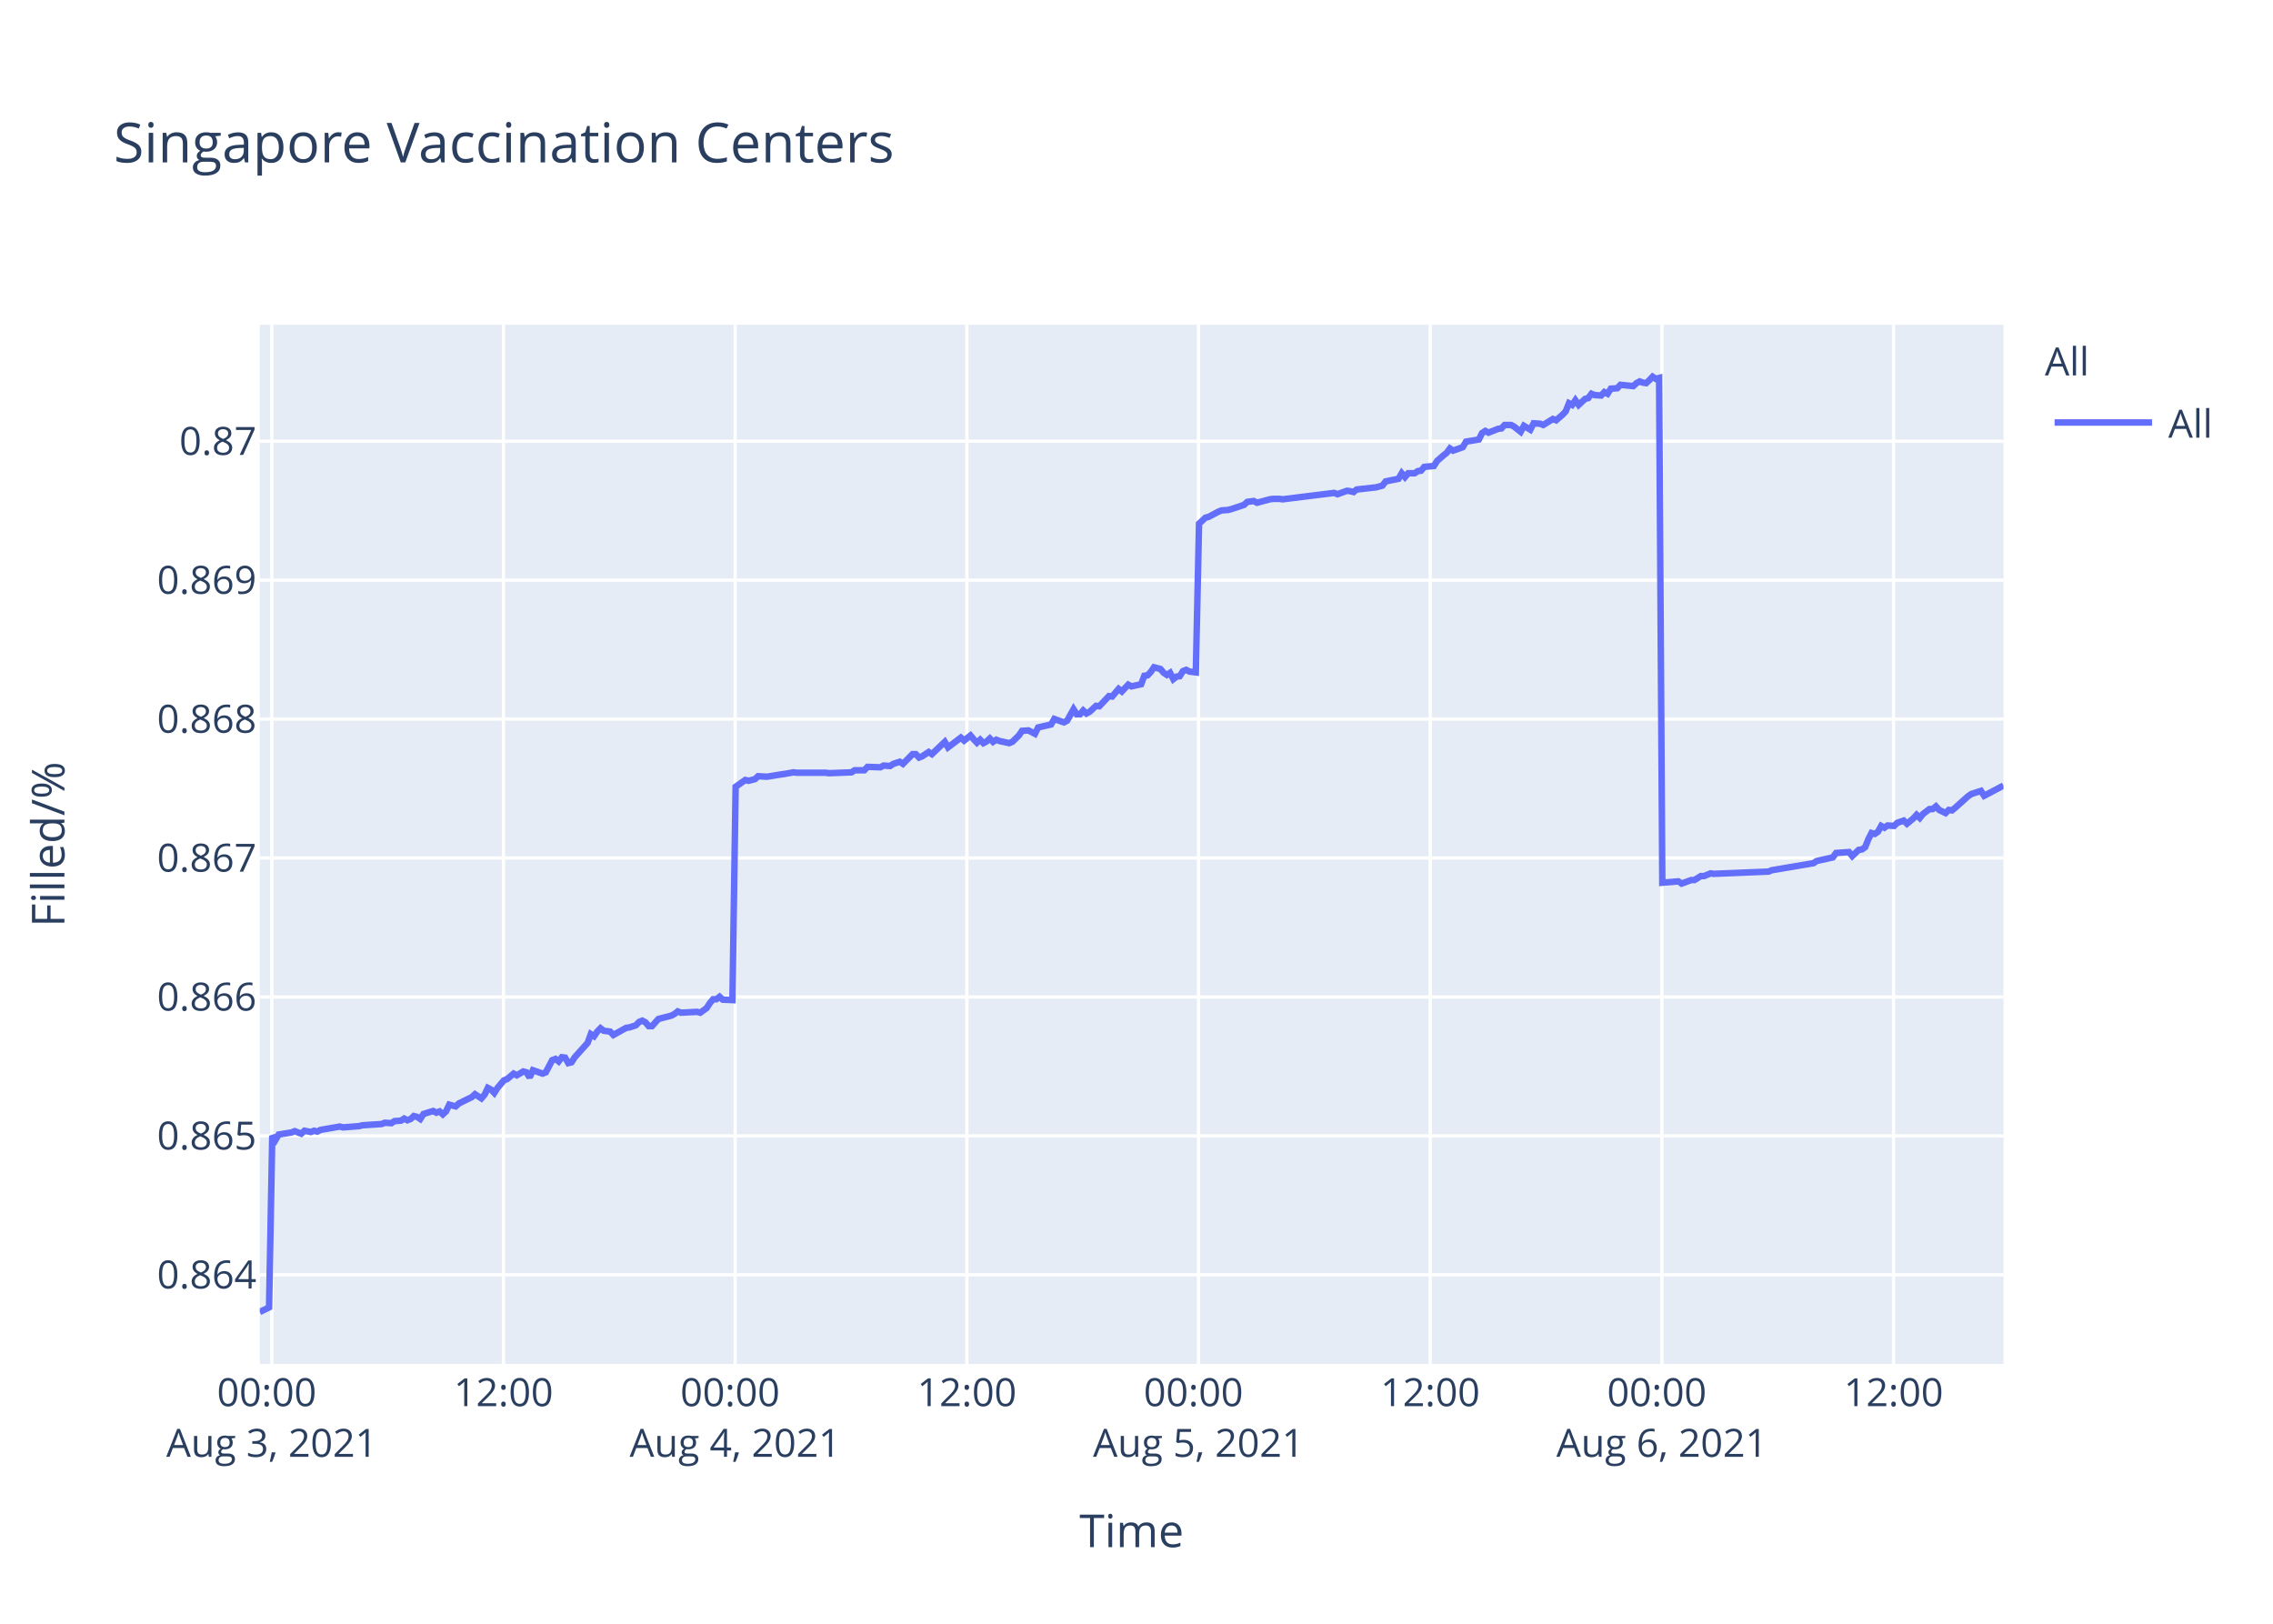
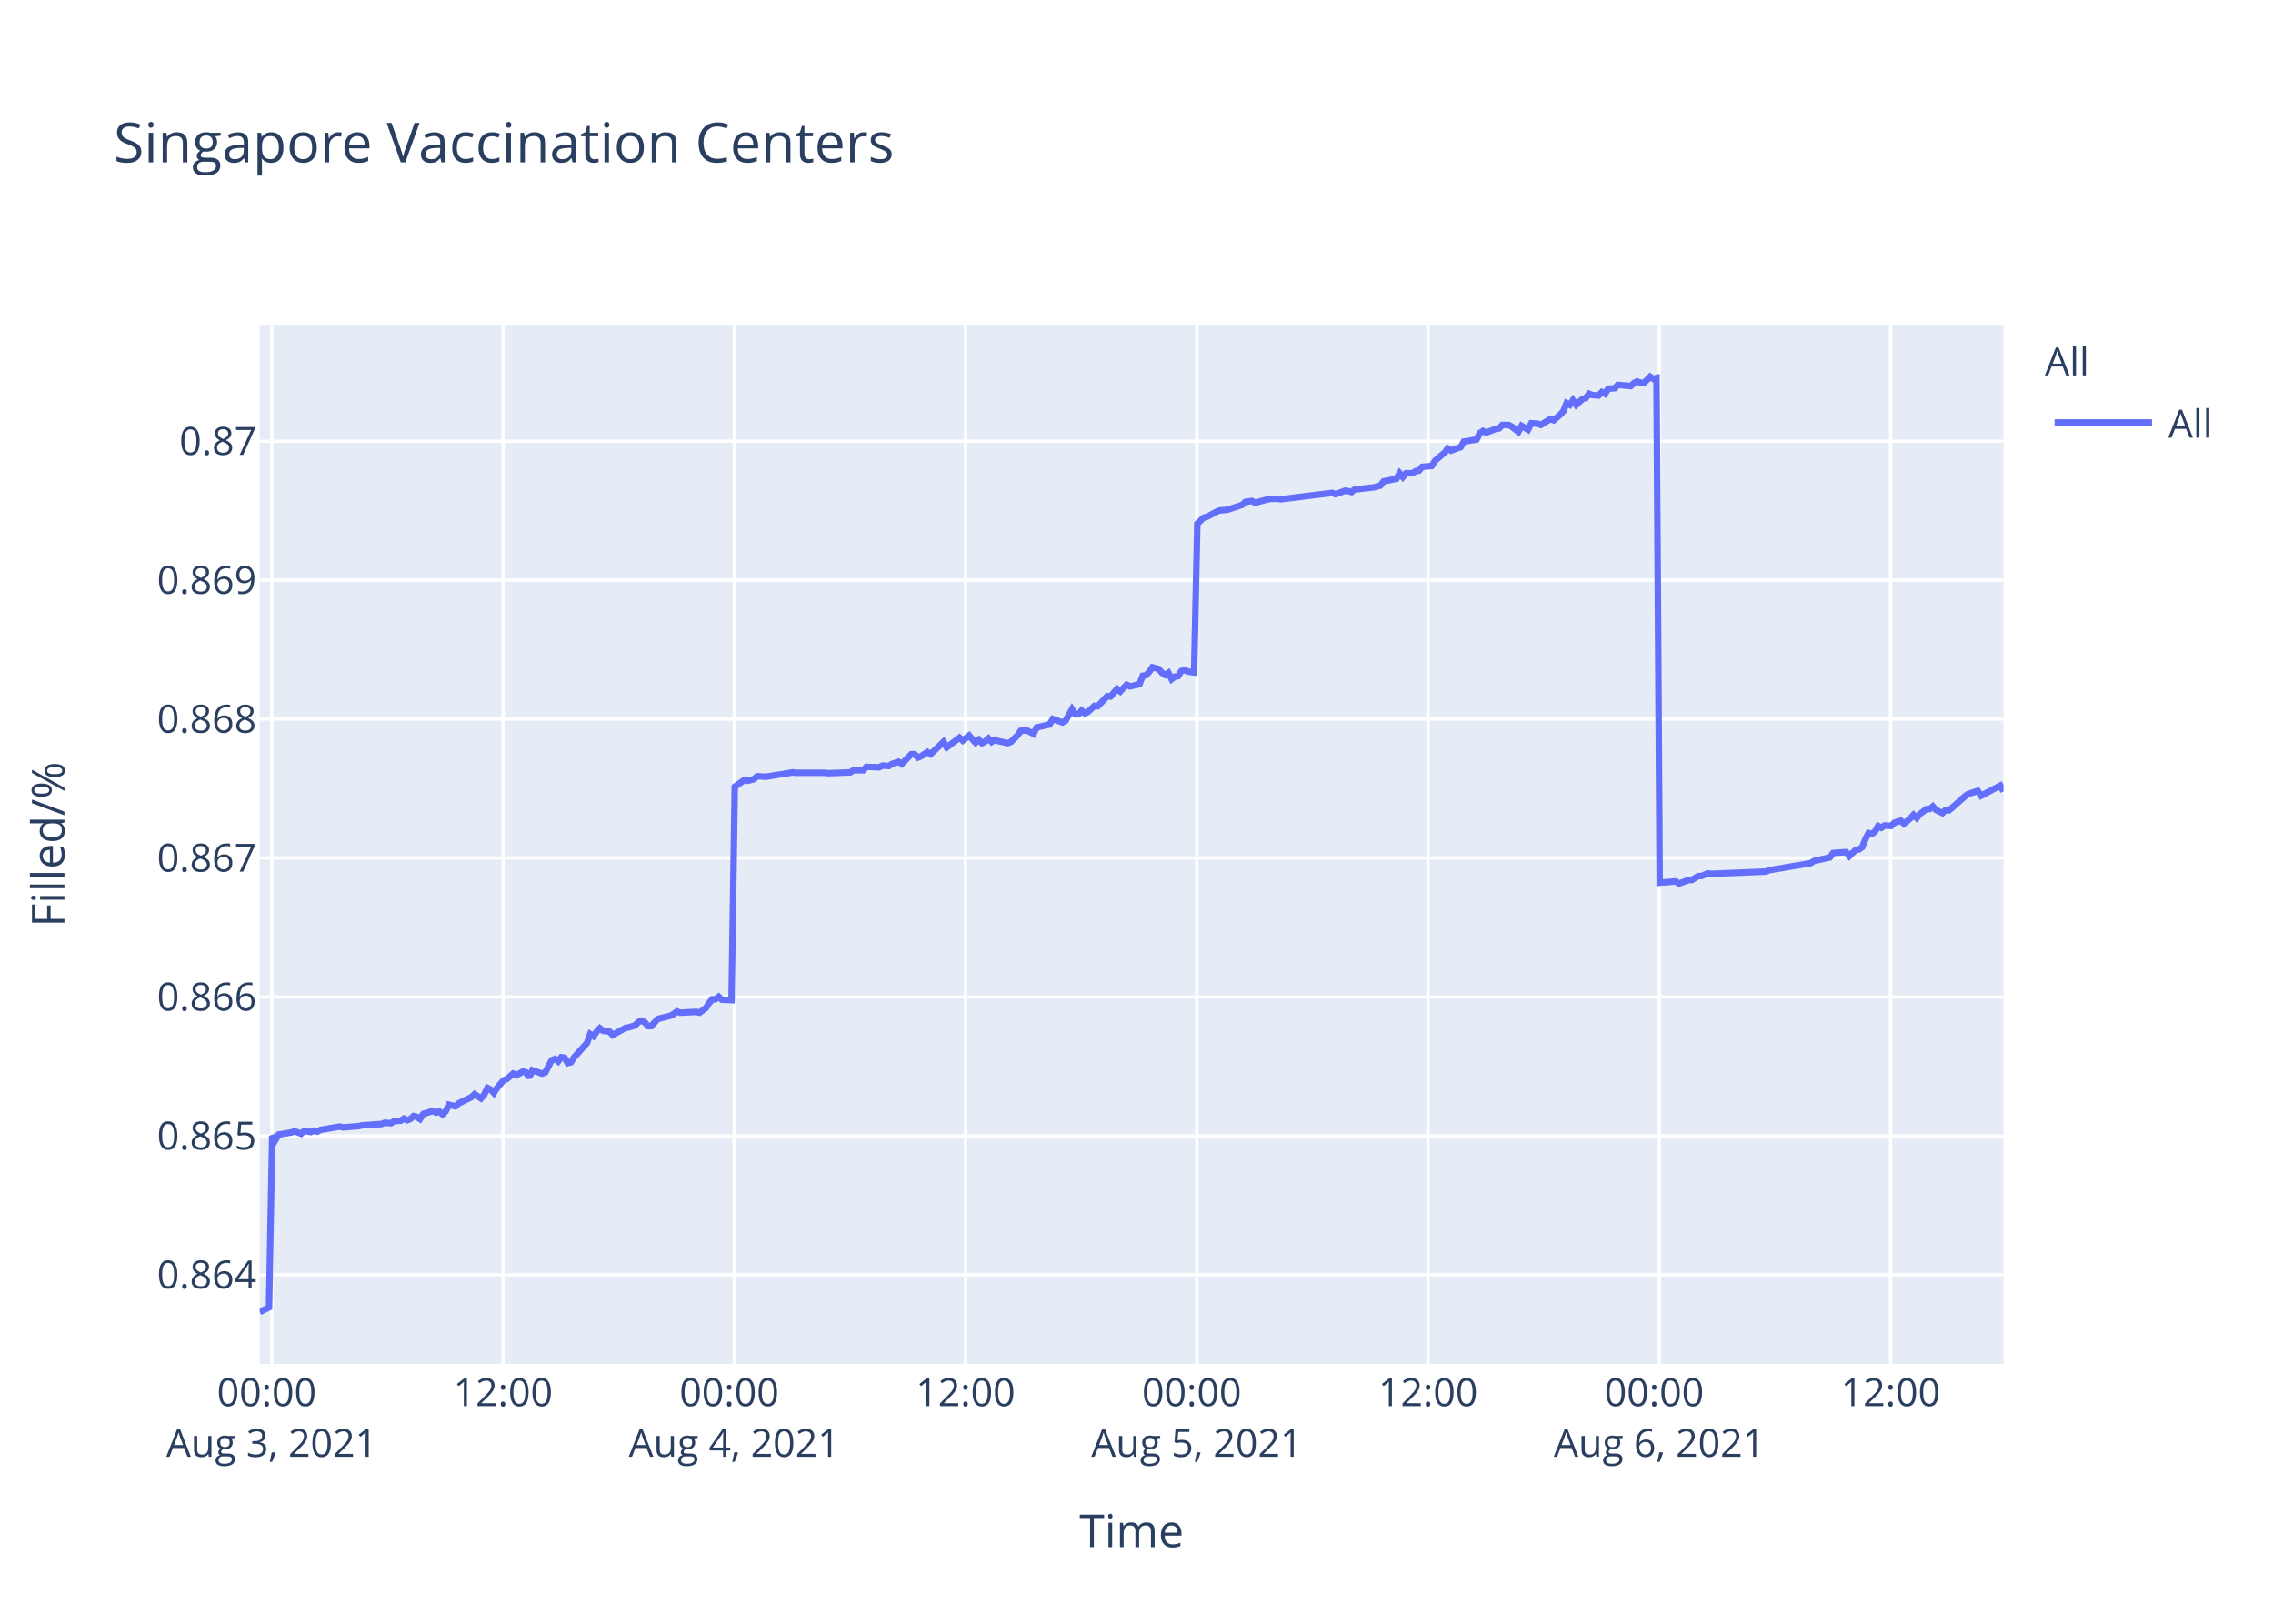
<svg xmlns="http://www.w3.org/2000/svg" class="main-svg" width="700" height="500" style="" viewBox="0 0 700 500">
  <rect x="0" y="0" width="700" height="500" style="fill: rgb(255, 255, 255); fill-opacity: 1;" />
-   <defs id="defs-e17dc6">
+   <defs id="defs-c7d3b5">
    <g class="clips">
-       <clipPath id="clipe17dc6xyplot" class="plotclip">
+       <clipPath id="clipc7d3b5xyplot" class="plotclip">
        <rect width="537" height="320" />
      </clipPath>
-       <clipPath class="axesclip" id="clipe17dc6x">
+       <clipPath class="axesclip" id="clipc7d3b5x">
        <rect x="80" y="0" width="537" height="500" />
      </clipPath>
-       <clipPath class="axesclip" id="clipe17dc6y">
+       <clipPath class="axesclip" id="clipc7d3b5y">
        <rect x="0" y="100" width="700" height="320" />
      </clipPath>
-       <clipPath class="axesclip" id="clipe17dc6xy">
+       <clipPath class="axesclip" id="clipc7d3b5xy">
        <rect x="80" y="100" width="537" height="320" />
      </clipPath>
    </g>
    <g class="gradients" />
  </defs>
  <g class="bglayer">
    <rect class="bg" x="80" y="100" width="537" height="320" style="fill: rgb(229, 236, 246); fill-opacity: 1; stroke-width: 0;" />
  </g>
  <g class="layer-below">
    <g class="imagelayer" />
    <g class="shapelayer" />
  </g>
  <g class="cartesianlayer">
    <g class="subplot xy">
      <g class="layer-subplot">
        <g class="shapelayer" />
        <g class="imagelayer" />
      </g>
      <g class="gridlayer">
        <g class="x">
          <path class="xgrid crisp" transform="translate(83.7,0)" d="M0,100v320" style="stroke: rgb(255, 255, 255); stroke-opacity: 1; stroke-width: 1px;" />
-           <path class="xgrid crisp" transform="translate(155.05,0)" d="M0,100v320" style="stroke: rgb(255, 255, 255); stroke-opacity: 1; stroke-width: 1px;" />
-           <path class="xgrid crisp" transform="translate(226.4,0)" d="M0,100v320" style="stroke: rgb(255, 255, 255); stroke-opacity: 1; stroke-width: 1px;" />
-           <path class="xgrid crisp" transform="translate(297.75,0)" d="M0,100v320" style="stroke: rgb(255, 255, 255); stroke-opacity: 1; stroke-width: 1px;" />
-           <path class="xgrid crisp" transform="translate(369.1,0)" d="M0,100v320" style="stroke: rgb(255, 255, 255); stroke-opacity: 1; stroke-width: 1px;" />
-           <path class="xgrid crisp" transform="translate(440.45,0)" d="M0,100v320" style="stroke: rgb(255, 255, 255); stroke-opacity: 1; stroke-width: 1px;" />
-           <path class="xgrid crisp" transform="translate(511.8,0)" d="M0,100v320" style="stroke: rgb(255, 255, 255); stroke-opacity: 1; stroke-width: 1px;" />
-           <path class="xgrid crisp" transform="translate(583.15,0)" d="M0,100v320" style="stroke: rgb(255, 255, 255); stroke-opacity: 1; stroke-width: 1px;" />
+           <path class="xgrid crisp" transform="translate(154.92,0)" d="M0,100v320" style="stroke: rgb(255, 255, 255); stroke-opacity: 1; stroke-width: 1px;" />
+           <path class="xgrid crisp" transform="translate(226.13,0)" d="M0,100v320" style="stroke: rgb(255, 255, 255); stroke-opacity: 1; stroke-width: 1px;" />
+           <path class="xgrid crisp" transform="translate(297.35,0)" d="M0,100v320" style="stroke: rgb(255, 255, 255); stroke-opacity: 1; stroke-width: 1px;" />
+           <path class="xgrid crisp" transform="translate(368.57,0)" d="M0,100v320" style="stroke: rgb(255, 255, 255); stroke-opacity: 1; stroke-width: 1px;" />
+           <path class="xgrid crisp" transform="translate(439.79,0)" d="M0,100v320" style="stroke: rgb(255, 255, 255); stroke-opacity: 1; stroke-width: 1px;" />
+           <path class="xgrid crisp" transform="translate(511.01,0)" d="M0,100v320" style="stroke: rgb(255, 255, 255); stroke-opacity: 1; stroke-width: 1px;" />
+           <path class="xgrid crisp" transform="translate(582.23,0)" d="M0,100v320" style="stroke: rgb(255, 255, 255); stroke-opacity: 1; stroke-width: 1px;" />
        </g>
        <g class="y">
          <path class="ygrid crisp" transform="translate(0,392.55)" d="M80,0h537" style="stroke: rgb(255, 255, 255); stroke-opacity: 1; stroke-width: 1px;" />
          <path class="ygrid crisp" transform="translate(0,349.77)" d="M80,0h537" style="stroke: rgb(255, 255, 255); stroke-opacity: 1; stroke-width: 1px;" />
          <path class="ygrid crisp" transform="translate(0,306.99)" d="M80,0h537" style="stroke: rgb(255, 255, 255); stroke-opacity: 1; stroke-width: 1px;" />
          <path class="ygrid crisp" transform="translate(0,264.21)" d="M80,0h537" style="stroke: rgb(255, 255, 255); stroke-opacity: 1; stroke-width: 1px;" />
          <path class="ygrid crisp" transform="translate(0,221.43)" d="M80,0h537" style="stroke: rgb(255, 255, 255); stroke-opacity: 1; stroke-width: 1px;" />
          <path class="ygrid crisp" transform="translate(0,178.65)" d="M80,0h537" style="stroke: rgb(255, 255, 255); stroke-opacity: 1; stroke-width: 1px;" />
          <path class="ygrid crisp" transform="translate(0,135.87)" d="M80,0h537" style="stroke: rgb(255, 255, 255); stroke-opacity: 1; stroke-width: 1px;" />
        </g>
      </g>
      <g class="zerolinelayer" />
      <path class="xlines-below" />
      <path class="ylines-below" />
      <g class="overlines-below" />
      <g class="xaxislayer-below" />
      <g class="yaxislayer-below" />
      <g class="overaxes-below" />
-       <g class="plot" transform="translate(80,100)" clip-path="url('#clipe17dc6xyplot')">
+       <g class="plot" transform="translate(80,100)" clip-path="url('#clipc7d3b5xyplot')">
        <g class="scatterlayer mlayer">
-           <g class="trace scatter trace3d4e1b" style="stroke-miterlimit: 2; opacity: 1;">
+           <g class="trace scatter trace5ba1f3" style="stroke-miterlimit: 2; opacity: 1;">
            <g class="fills" />
            <g class="errorbars" />
            <g class="lines">
-               <path class="js-line" d="M0,304L2.86,302.59L3.85,249.74L4.84,251.04L5.83,249.35L9.79,248.71L10.78,248.32L12.77,249.1L13.76,248.19L15.74,248.58L16.73,248.19L17.72,248.45L18.71,247.93L24.66,246.9L25.65,247.16L30.61,246.77L31.59,246.51L37.54,246.12L38.53,245.73L40.52,245.86L41.51,245.22L43.48,245.09L44.47,244.44L45.47,244.96L46.46,244.57L47.45,243.66L48.44,243.92L49.43,244.57L50.42,243.02L53.39,242.11L54.38,242.63L55.38,242.24L56.37,243.15L57.36,242.24L58.35,240.17L60.33,240.69L61.32,239.78L65.29,237.84L66.28,236.94L68.25,238.23L69.25,237.07L70.24,235L71.23,235.51L72.22,236.55L73.21,235L75.19,232.67L76.19,232.28L78.17,230.6L79.16,231.12L81.14,229.95L82.13,230.21L83.12,231.76L84.11,229.56L87.09,230.6L88.08,230.21L90.06,226.46L91.05,226.07L92.04,226.85L93.03,225.55L94.03,225.68L95.01,227.36L96.01,227.11L97,225.55L100.96,221.16L101.95,218.44L102.95,219.09L103.93,217.66L104.93,216.63L105.92,217.4L107.9,217.66L108.89,218.7L112.86,216.5L113.84,216.37L115.83,215.72L116.82,214.69L117.81,214.3L118.8,214.82L119.79,215.98L120.78,215.98L122.76,213.78L123.75,213.52L126.73,212.75L127.72,212.23L128.71,211.45L129.7,211.84L134.66,211.58L135.65,211.84L137.62,210.42L138.62,208.87L139.61,207.7L140.6,207.7L141.6,206.93L142.58,207.83L145.56,207.96L146.55,142.27L149.52,140.18L150.51,140.44L152.49,139.92L153.49,139.01L155.47,139.14L156.46,139.14L160.42,138.48L161.41,138.35L164.38,137.83L165.38,137.96L174.29,137.96L175.29,138.09L182.22,137.83L183.21,137.18L186.18,137.18L187.17,136.14L191.13,136.27L192.13,135.74L194.11,135.88L195.1,135.22L197.09,134.57L198.07,135.22L201.05,132.22L202.03,132.22L203.03,133.27L204.02,132.88L206,131.57L206.99,132.22L210.96,128.44L211.95,130.14L215.91,127.14L216.91,128.05L218.88,126.48L219.87,127.66L220.87,128.7L221.86,127.79L222.85,128.83L223.84,128.31L224.83,127.4L225.82,128.44L226.81,127.79L227.8,128.18L230.78,128.83L231.77,128.44L233.77,126.48L234.75,125.05L236.73,124.92L237.73,125.44L238.72,125.96L239.71,124.01L243.68,123.09L244.67,121.4L247.64,122.44L248.63,121.92L250.61,118.4L251.6,119.96L252.6,119.96L253.59,118.79L254.58,119.7L255.56,119.18L257.55,117.35L258.54,117.48L261.51,114.35L262.5,114.48L264.49,112.14L265.48,112.92L267.46,110.83L268.45,111.35L271.42,110.7L272.41,108.09L273.4,107.96L274.39,106.92L275.39,105.48L276.38,105.74L277.37,106L278.36,107.18L279.36,107.83L280.34,107.18L281.34,109.13L282.32,108.35L283.31,108.22L284.3,106.66L285.3,106.27L286.29,106.79L288.27,107.05L289.26,61.25L291.24,59.41L292.23,59.15L295.21,57.57L296.19,57.17L298.18,57.04L299.17,56.78L303.13,55.46L304.12,54.54L306.11,54.28L307.1,54.81L311.06,53.75L312.05,53.62L314.03,53.62L315.03,53.75L330.88,51.78L331.87,52.18L334.84,51.12L335.83,51.25L336.83,51.52L337.81,50.73L343.76,50.07L345.74,49.54L346.73,48.23L348.71,47.83L350.69,47.44L351.68,45.73L352.68,46.91L353.67,45.73L355.65,45.73L356.64,45.07L357.63,44.94L358.62,43.76L361.59,43.49L362.59,41.91L364.57,40.2L365.56,39.42L366.52,38.1L367.5,38.76L370.48,37.71L371.47,36L375.44,35.34L376.42,33.36L377.42,32.71L378.41,33.23L380.39,32.44L381.38,32.05L382.38,31.92L383.36,30.86L385.35,30.86L386.33,31.39L388.32,32.97L389.31,31.13L391.29,32.31L392.3,30.34L394.27,30.47L395.26,30.86L398.23,29.02L399.22,29.42L401.2,27.71L402.19,26.66L403.19,24.16L404.18,24.68L405.16,23.24L406.16,24.68L408.14,22.84L409.13,22.58L410.12,21.26L411.11,21.66L413.1,21.79L414.08,20.74L415.07,21.26L416.07,19.68L418.05,19.55L419.04,18.5L423,18.89L423.99,17.97L424.98,17.45L425.98,17.84L426.97,17.97L427.96,17.05L428.95,16L429.94,16.66L430.94,16.39L431.93,171.81L436.88,171.4L437.87,172.08L440.84,170.99L441.83,170.99L443.82,169.76L444.81,169.76L446.79,168.94L447.78,169.08L464.63,168.39L465.62,167.98L478.49,165.8L479.49,165.12L484.44,164.02L485.44,162.66L489.43,162.38L490.42,163.61L492.41,161.7L493.39,161.57L494.39,160.88L495.38,158.43L496.36,156.51L497.36,156.79L498.35,156.1L499.34,154.33L500.33,154.88L501.32,154.19L503.31,154.33L504.3,153.37L506.28,152.69L507.27,153.65L509.25,152.01L510.24,150.92L511.23,151.87L512.22,150.64L514.21,149.14L515.2,149.14L516.19,148.32L517.18,149.41L519.16,150.37L520.15,149.41L521.14,149.55L522.14,148.73L526.1,145.18L527.09,144.5L530.06,143.54L531.05,145.04L537,141.9" style="vector-effect: non-scaling-stroke; fill: none; stroke: rgb(99, 110, 250); stroke-opacity: 1; stroke-width: 2px; opacity: 1;" />
+               <path class="js-line" d="M0,304L2.85,302.59L3.84,249.74L4.83,251.04L5.82,249.35L9.77,248.71L10.76,248.32L12.74,249.1L13.73,248.19L15.71,248.58L16.7,248.19L17.69,248.45L18.68,247.93L24.61,246.9L25.6,247.16L30.55,246.77L31.54,246.51L37.47,246.12L38.46,245.73L40.44,245.86L41.43,245.22L43.4,245.09L44.39,244.44L45.39,244.96L46.37,244.57L47.36,243.66L48.35,243.92L49.34,244.57L50.33,243.02L53.29,242.11L54.28,242.63L55.27,242.24L56.27,243.15L57.25,242.24L58.24,240.17L60.22,240.69L61.21,239.78L65.17,237.84L66.16,236.94L68.13,238.23L69.12,237.07L70.11,235L71.1,235.51L72.09,236.55L73.08,235L75.06,232.67L76.05,232.28L78.03,230.6L79.02,231.12L80.99,229.95L81.98,230.21L82.97,231.76L83.96,229.56L86.93,230.6L87.92,230.21L89.9,226.46L90.89,226.07L91.87,226.85L92.86,225.55L93.85,225.68L94.84,227.36L95.83,227.11L96.82,225.55L100.78,221.16L101.76,218.44L102.76,219.09L103.74,217.66L104.74,216.63L105.72,217.4L107.7,217.66L108.69,218.7L112.65,216.5L113.63,216.37L115.62,215.72L116.61,214.69L117.59,214.3L118.58,214.82L119.57,215.98L120.56,215.98L122.54,213.78L123.53,213.52L126.5,212.75L127.48,212.23L128.47,211.45L129.46,211.84L134.41,211.58L135.4,211.84L137.37,210.42L138.37,208.87L139.35,207.7L140.34,207.7L141.33,206.93L142.32,207.83L145.29,207.96L146.28,142.27L149.25,140.18L150.24,140.44L152.21,139.92L153.2,139.01L155.18,139.14L156.17,139.14L160.13,138.48L161.11,138.35L164.08,137.83L165.07,137.96L173.97,137.96L174.97,138.09L181.88,137.83L182.88,137.18L185.84,137.18L186.83,136.14L190.78,136.27L191.78,135.74L193.75,135.88L194.74,135.22L196.73,134.57L197.71,135.22L200.68,132.22L201.66,132.22L202.66,133.27L203.64,132.88L205.63,131.57L206.61,132.22L210.57,128.44L211.56,130.14L215.51,127.14L216.51,128.05L218.48,126.48L219.47,127.66L220.46,128.7L221.45,127.79L222.44,128.83L223.43,128.31L224.41,127.4L225.41,128.44L226.39,127.79L227.38,128.18L230.35,128.83L231.34,128.44L233.34,126.48L234.32,125.05L236.3,124.92L237.29,125.44L238.28,125.96L239.27,124.01L243.23,123.09L244.22,121.4L247.19,122.44L248.17,121.92L250.15,118.4L251.14,119.96L252.13,119.96L253.12,118.79L254.11,119.7L255.09,119.18L257.08,117.35L258.07,117.48L261.03,114.35L262.02,114.48L264,112.14L264.99,112.92L266.97,110.83L267.96,111.35L270.92,110.7L271.91,108.09L272.9,107.96L273.89,106.92L274.88,105.48L275.87,105.74L276.86,106L277.85,107.18L278.84,107.83L279.83,107.18L280.82,109.13L281.81,108.35L282.79,108.22L283.78,106.66L284.77,106.27L285.76,106.79L287.74,107.05L288.73,61.25L290.7,59.41L291.69,59.15L294.66,57.57L295.65,57.17L297.63,57.04L298.62,56.78L302.57,55.46L303.56,54.54L305.55,54.28L306.53,54.81L310.49,53.75L311.48,53.62L313.46,53.62L314.45,53.75L330.27,51.78L331.26,52.18L334.23,51.12L335.21,51.25L336.21,51.52L337.19,50.73L343.13,50.07L345.1,49.54L346.09,48.23L348.07,47.83L350.05,47.44L351.04,45.73L352.03,46.91L353.02,45.73L355,45.73L355.98,45.07L356.98,44.94L357.96,43.76L360.93,43.49L361.92,41.91L363.9,40.2L364.89,39.42L365.85,38.1L366.83,38.76L369.8,37.71L370.79,36L374.75,35.34L375.73,33.36L376.72,32.71L377.71,33.23L379.69,32.44L380.68,32.05L381.67,31.92L382.66,30.86L384.64,30.86L385.62,31.39L387.6,32.97L388.6,31.13L390.58,32.31L391.58,30.34L393.54,30.47L394.53,30.86L397.5,29.02L398.49,29.42L400.46,27.71L401.45,26.66L402.45,24.16L403.44,24.68L404.42,23.24L405.41,24.68L407.39,22.84L408.38,22.58L409.37,21.26L410.35,21.66L412.34,21.79L413.32,20.74L414.31,21.26L415.3,19.68L417.28,19.55L418.27,18.5L422.22,18.89L423.21,17.97L424.2,17.45L425.2,17.84L426.19,17.97L427.17,17.05L428.17,16L429.15,16.66L430.14,16.39L431.13,171.81L436.08,171.4L437.07,172.08L440.03,170.99L441.02,170.99L443,169.76L443.99,169.76L445.97,168.94L446.95,169.08L463.77,168.39L464.76,167.98L477.61,165.8L478.61,165.12L483.55,164.02L484.54,162.66L488.53,162.38L489.52,163.61L491.5,161.7L492.49,161.57L493.48,160.88L494.47,158.43L495.45,156.51L496.44,156.79L497.44,156.1L498.42,154.33L499.41,154.88L500.4,154.19L502.38,154.33L503.37,153.37L505.35,152.69L506.34,153.65L508.31,152.01L509.3,150.92L510.29,151.87L511.28,150.64L513.26,149.14L514.25,149.14L515.24,148.32L516.23,149.41L518.21,150.37L519.2,149.41L520.18,149.55L521.18,148.73L525.14,145.18L526.12,144.5L529.08,143.54L530.08,145.04L536.01,141.9L537,143.68" style="vector-effect: non-scaling-stroke; fill: none; stroke: rgb(99, 110, 250); stroke-opacity: 1; stroke-width: 2px; opacity: 1;" />
            </g>
            <g class="points" />
            <g class="text" />
          </g>
        </g>
      </g>
      <g class="overplot" />
      <path class="xlines-above crisp" d="M0,0" style="fill: none;" />
      <path class="ylines-above crisp" d="M0,0" style="fill: none;" />
      <g class="overlines-above" />
      <g class="xaxislayer-above">
        <g class="xtick">
          <text text-anchor="middle" x="0" y="433" transform="translate(83.7,0)" style="font-family: 'Open Sans', verdana, arial, sans-serif; font-size: 12px; fill: rgb(42, 63, 95); fill-opacity: 1; white-space: pre;">
            <tspan class="line" dy="0em" x="0" y="433">00:00</tspan>
            <tspan class="line" dy="1.3em" x="0" y="433">Aug 3, 2021</tspan>
          </text>
        </g>
        <g class="xtick">
-           <text text-anchor="middle" x="0" y="433" transform="translate(155.05,0)" style="font-family: 'Open Sans', verdana, arial, sans-serif; font-size: 12px; fill: rgb(42, 63, 95); fill-opacity: 1; white-space: pre;">12:00</text>
+           <text text-anchor="middle" x="0" y="433" transform="translate(154.92,0)" style="font-family: 'Open Sans', verdana, arial, sans-serif; font-size: 12px; fill: rgb(42, 63, 95); fill-opacity: 1; white-space: pre;">12:00</text>
        </g>
        <g class="xtick">
-           <text text-anchor="middle" x="0" y="433" transform="translate(226.4,0)" style="font-family: 'Open Sans', verdana, arial, sans-serif; font-size: 12px; fill: rgb(42, 63, 95); fill-opacity: 1; white-space: pre;">
+           <text text-anchor="middle" x="0" y="433" transform="translate(226.13,0)" style="font-family: 'Open Sans', verdana, arial, sans-serif; font-size: 12px; fill: rgb(42, 63, 95); fill-opacity: 1; white-space: pre;">
            <tspan class="line" dy="0em" x="0" y="433">00:00</tspan>
            <tspan class="line" dy="1.3em" x="0" y="433">Aug 4, 2021</tspan>
          </text>
        </g>
        <g class="xtick">
-           <text text-anchor="middle" x="0" y="433" transform="translate(297.75,0)" style="font-family: 'Open Sans', verdana, arial, sans-serif; font-size: 12px; fill: rgb(42, 63, 95); fill-opacity: 1; white-space: pre;">12:00</text>
+           <text text-anchor="middle" x="0" y="433" transform="translate(297.35,0)" style="font-family: 'Open Sans', verdana, arial, sans-serif; font-size: 12px; fill: rgb(42, 63, 95); fill-opacity: 1; white-space: pre;">12:00</text>
        </g>
        <g class="xtick">
-           <text text-anchor="middle" x="0" y="433" transform="translate(369.1,0)" style="font-family: 'Open Sans', verdana, arial, sans-serif; font-size: 12px; fill: rgb(42, 63, 95); fill-opacity: 1; white-space: pre;">
+           <text text-anchor="middle" x="0" y="433" transform="translate(368.57,0)" style="font-family: 'Open Sans', verdana, arial, sans-serif; font-size: 12px; fill: rgb(42, 63, 95); fill-opacity: 1; white-space: pre;">
            <tspan class="line" dy="0em" x="0" y="433">00:00</tspan>
            <tspan class="line" dy="1.3em" x="0" y="433">Aug 5, 2021</tspan>
          </text>
        </g>
        <g class="xtick">
-           <text text-anchor="middle" x="0" y="433" transform="translate(440.45,0)" style="font-family: 'Open Sans', verdana, arial, sans-serif; font-size: 12px; fill: rgb(42, 63, 95); fill-opacity: 1; white-space: pre;">12:00</text>
+           <text text-anchor="middle" x="0" y="433" transform="translate(439.79,0)" style="font-family: 'Open Sans', verdana, arial, sans-serif; font-size: 12px; fill: rgb(42, 63, 95); fill-opacity: 1; white-space: pre;">12:00</text>
        </g>
        <g class="xtick">
-           <text text-anchor="middle" x="0" y="433" transform="translate(511.8,0)" style="font-family: 'Open Sans', verdana, arial, sans-serif; font-size: 12px; fill: rgb(42, 63, 95); fill-opacity: 1; white-space: pre;">
+           <text text-anchor="middle" x="0" y="433" transform="translate(511.01,0)" style="font-family: 'Open Sans', verdana, arial, sans-serif; font-size: 12px; fill: rgb(42, 63, 95); fill-opacity: 1; white-space: pre;">
            <tspan class="line" dy="0em" x="0" y="433">00:00</tspan>
            <tspan class="line" dy="1.3em" x="0" y="433">Aug 6, 2021</tspan>
          </text>
        </g>
        <g class="xtick">
-           <text text-anchor="middle" x="0" y="433" transform="translate(583.15,0)" style="font-family: 'Open Sans', verdana, arial, sans-serif; font-size: 12px; fill: rgb(42, 63, 95); fill-opacity: 1; white-space: pre;">12:00</text>
+           <text text-anchor="middle" x="0" y="433" transform="translate(582.23,0)" style="font-family: 'Open Sans', verdana, arial, sans-serif; font-size: 12px; fill: rgb(42, 63, 95); fill-opacity: 1; white-space: pre;">12:00</text>
        </g>
      </g>
      <g class="yaxislayer-above">
        <g class="ytick">
          <text text-anchor="end" x="79" y="4.2" transform="translate(0,392.55)" style="font-family: 'Open Sans', verdana, arial, sans-serif; font-size: 12px; fill: rgb(42, 63, 95); fill-opacity: 1; white-space: pre;">0.864</text>
        </g>
        <g class="ytick">
          <text text-anchor="end" x="79" y="4.2" transform="translate(0,349.77)" style="font-family: 'Open Sans', verdana, arial, sans-serif; font-size: 12px; fill: rgb(42, 63, 95); fill-opacity: 1; white-space: pre;">0.865</text>
        </g>
        <g class="ytick">
          <text text-anchor="end" x="79" y="4.2" transform="translate(0,306.99)" style="font-family: 'Open Sans', verdana, arial, sans-serif; font-size: 12px; fill: rgb(42, 63, 95); fill-opacity: 1; white-space: pre;">0.866</text>
        </g>
        <g class="ytick">
          <text text-anchor="end" x="79" y="4.2" transform="translate(0,264.21)" style="font-family: 'Open Sans', verdana, arial, sans-serif; font-size: 12px; fill: rgb(42, 63, 95); fill-opacity: 1; white-space: pre;">0.867</text>
        </g>
        <g class="ytick">
          <text text-anchor="end" x="79" y="4.2" transform="translate(0,221.43)" style="font-family: 'Open Sans', verdana, arial, sans-serif; font-size: 12px; fill: rgb(42, 63, 95); fill-opacity: 1; white-space: pre;">0.868</text>
        </g>
        <g class="ytick">
          <text text-anchor="end" x="79" y="4.2" transform="translate(0,178.65)" style="font-family: 'Open Sans', verdana, arial, sans-serif; font-size: 12px; fill: rgb(42, 63, 95); fill-opacity: 1; white-space: pre;">0.869</text>
        </g>
        <g class="ytick">
          <text text-anchor="end" x="79" y="4.2" transform="translate(0,135.87)" style="font-family: 'Open Sans', verdana, arial, sans-serif; font-size: 12px; fill: rgb(42, 63, 95); fill-opacity: 1; white-space: pre;">0.87</text>
        </g>
      </g>
      <g class="overaxes-above" />
    </g>
  </g>
  <g class="polarlayer" />
  <g class="ternarylayer" />
  <g class="geolayer" />
  <g class="funnelarealayer" />
  <g class="pielayer" />
  <g class="treemaplayer" />
  <g class="sunburstlayer" />
  <g class="glimages" />
-   <defs id="topdefs-e17dc6">
+   <defs id="topdefs-c7d3b5">
    <g class="clips" />
-     <clipPath id="legende17dc6">
+     <clipPath id="legendc7d3b5">
      <rect width="60" height="45" x="0" y="0" />
    </clipPath>
  </defs>
  <g class="layer-above">
    <g class="imagelayer" />
    <g class="shapelayer" />
  </g>
  <g class="infolayer">
    <g class="legend" pointer-events="all" transform="translate(627.74,100)">
      <rect class="bg" shape-rendering="crispEdges" width="60" height="45" x="0" y="0" style="stroke: rgb(68, 68, 68); stroke-opacity: 1; fill: rgb(255, 255, 255); fill-opacity: 1; stroke-width: 0px;" />
-       <g class="scrollbox" transform="" clip-path="url('#legende17dc6')">
+       <g class="scrollbox" transform="" clip-path="url('#legendc7d3b5')">
        <text class="legendtitletext" text-anchor="start" x="2" y="15.6" style="font-family: 'Open Sans', verdana, arial, sans-serif; font-size: 12px; fill: rgb(42, 63, 95); fill-opacity: 1; white-space: pre;">All</text>
        <g class="groups" transform="">
          <g class="traces" transform="translate(0,30.1)" style="opacity: 1;">
            <text class="legendtext" text-anchor="start" x="40" y="4.68" style="font-family: 'Open Sans', verdana, arial, sans-serif; font-size: 12px; fill: rgb(42, 63, 95); fill-opacity: 1; white-space: pre;">All</text>
            <g class="layers" style="opacity: 1;">
              <g class="legendfill" />
              <g class="legendlines">
                <path class="js-line" d="M5,0h30" style="fill: none; stroke: rgb(99, 110, 250); stroke-opacity: 1; stroke-width: 2px;" />
              </g>
              <g class="legendsymbols">
                <g class="legendpoints" />
              </g>
            </g>
            <rect class="legendtoggle" x="0" y="-9.5" width="54.891" height="19" style="fill: rgb(0, 0, 0); fill-opacity: 0;" />
          </g>
        </g>
      </g>
      <rect class="scrollbar" rx="20" ry="3" width="0" height="0" x="0" y="0" style="fill: rgb(128, 139, 164); fill-opacity: 1;" />
    </g>
    <g class="g-gtitle">
      <text class="gtitle" x="35" y="50" text-anchor="start" dy="0em" style="font-family: 'Open Sans', verdana, arial, sans-serif; font-size: 17px; fill: rgb(42, 63, 95); opacity: 1; font-weight: normal; white-space: pre;">Singapore Vaccination Centers</text>
    </g>
    <g class="g-xtitle">
      <text class="xtitle" x="348.5" y="476.409" text-anchor="middle" style="font-family: 'Open Sans', verdana, arial, sans-serif; font-size: 14px; fill: rgb(42, 63, 95); opacity: 1; font-weight: normal; white-space: pre;">Time</text>
    </g>
    <g class="g-ytitle">
      <text class="ytitle" transform="rotate(-90,19.84063,260)" x="19.841" y="260" text-anchor="middle" style="font-family: 'Open Sans', verdana, arial, sans-serif; font-size: 14px; fill: rgb(42, 63, 95); opacity: 1; font-weight: normal; white-space: pre;">Filled/%</text>
    </g>
  </g>
</svg>
